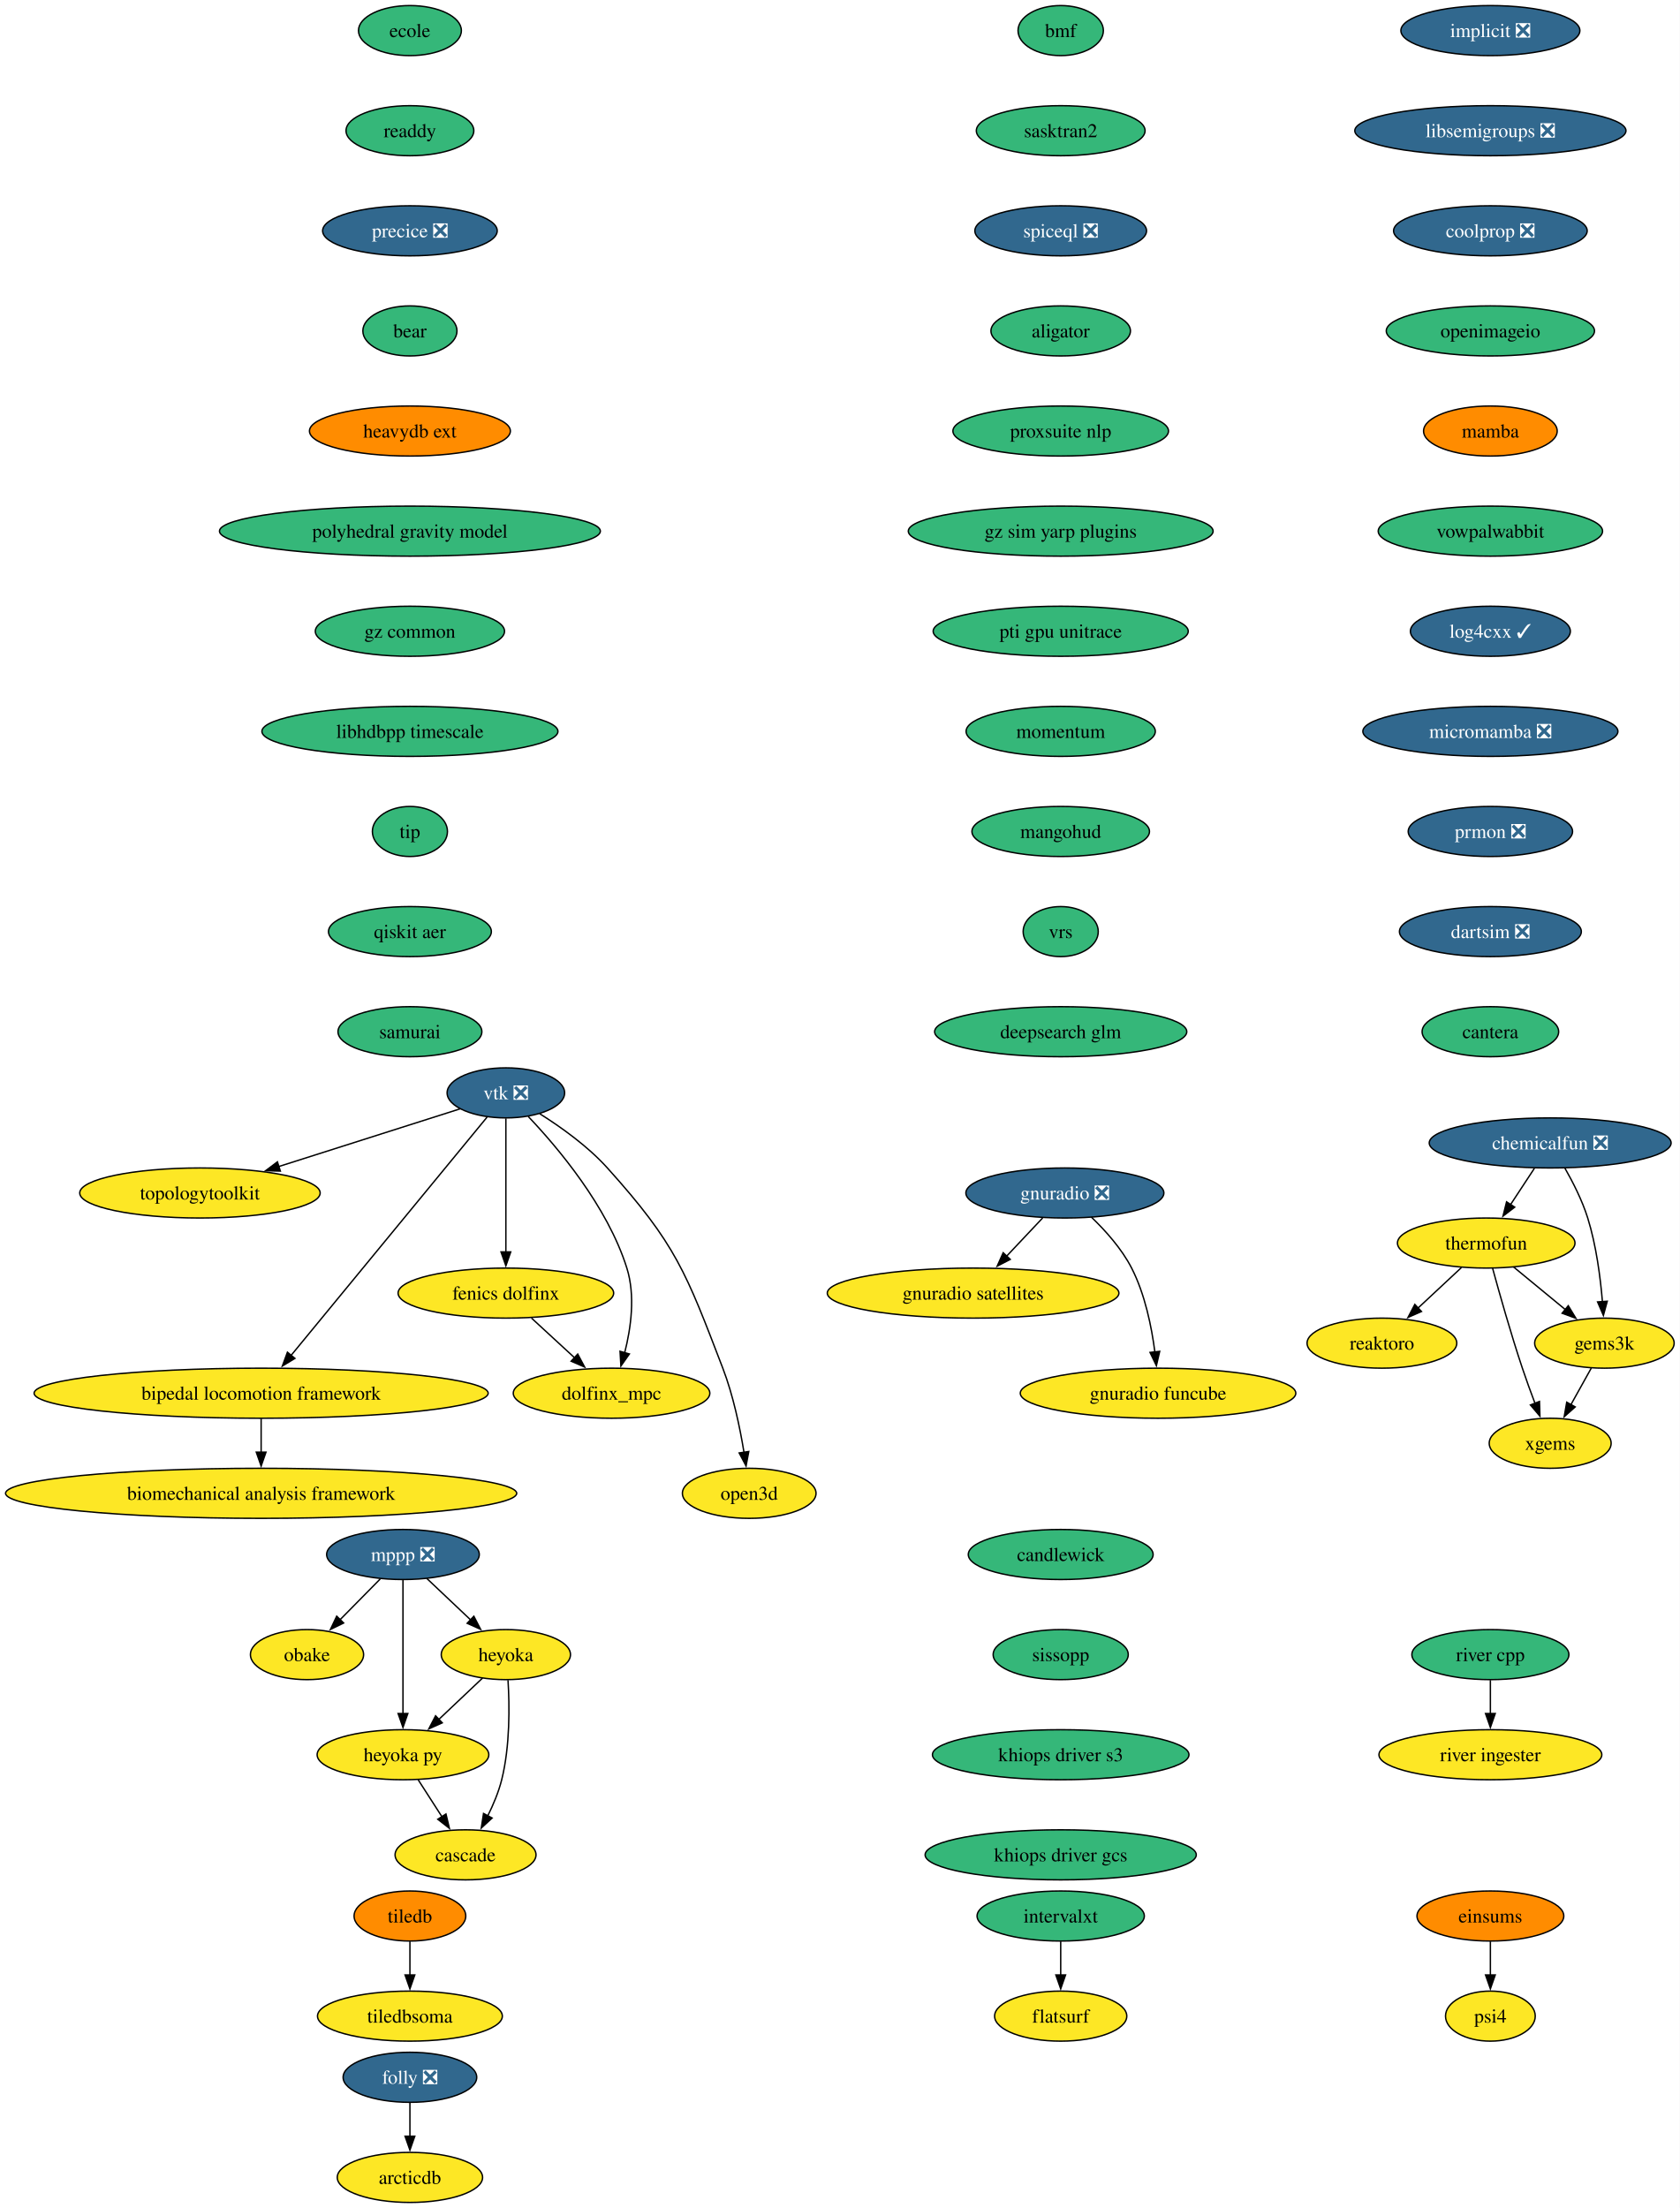
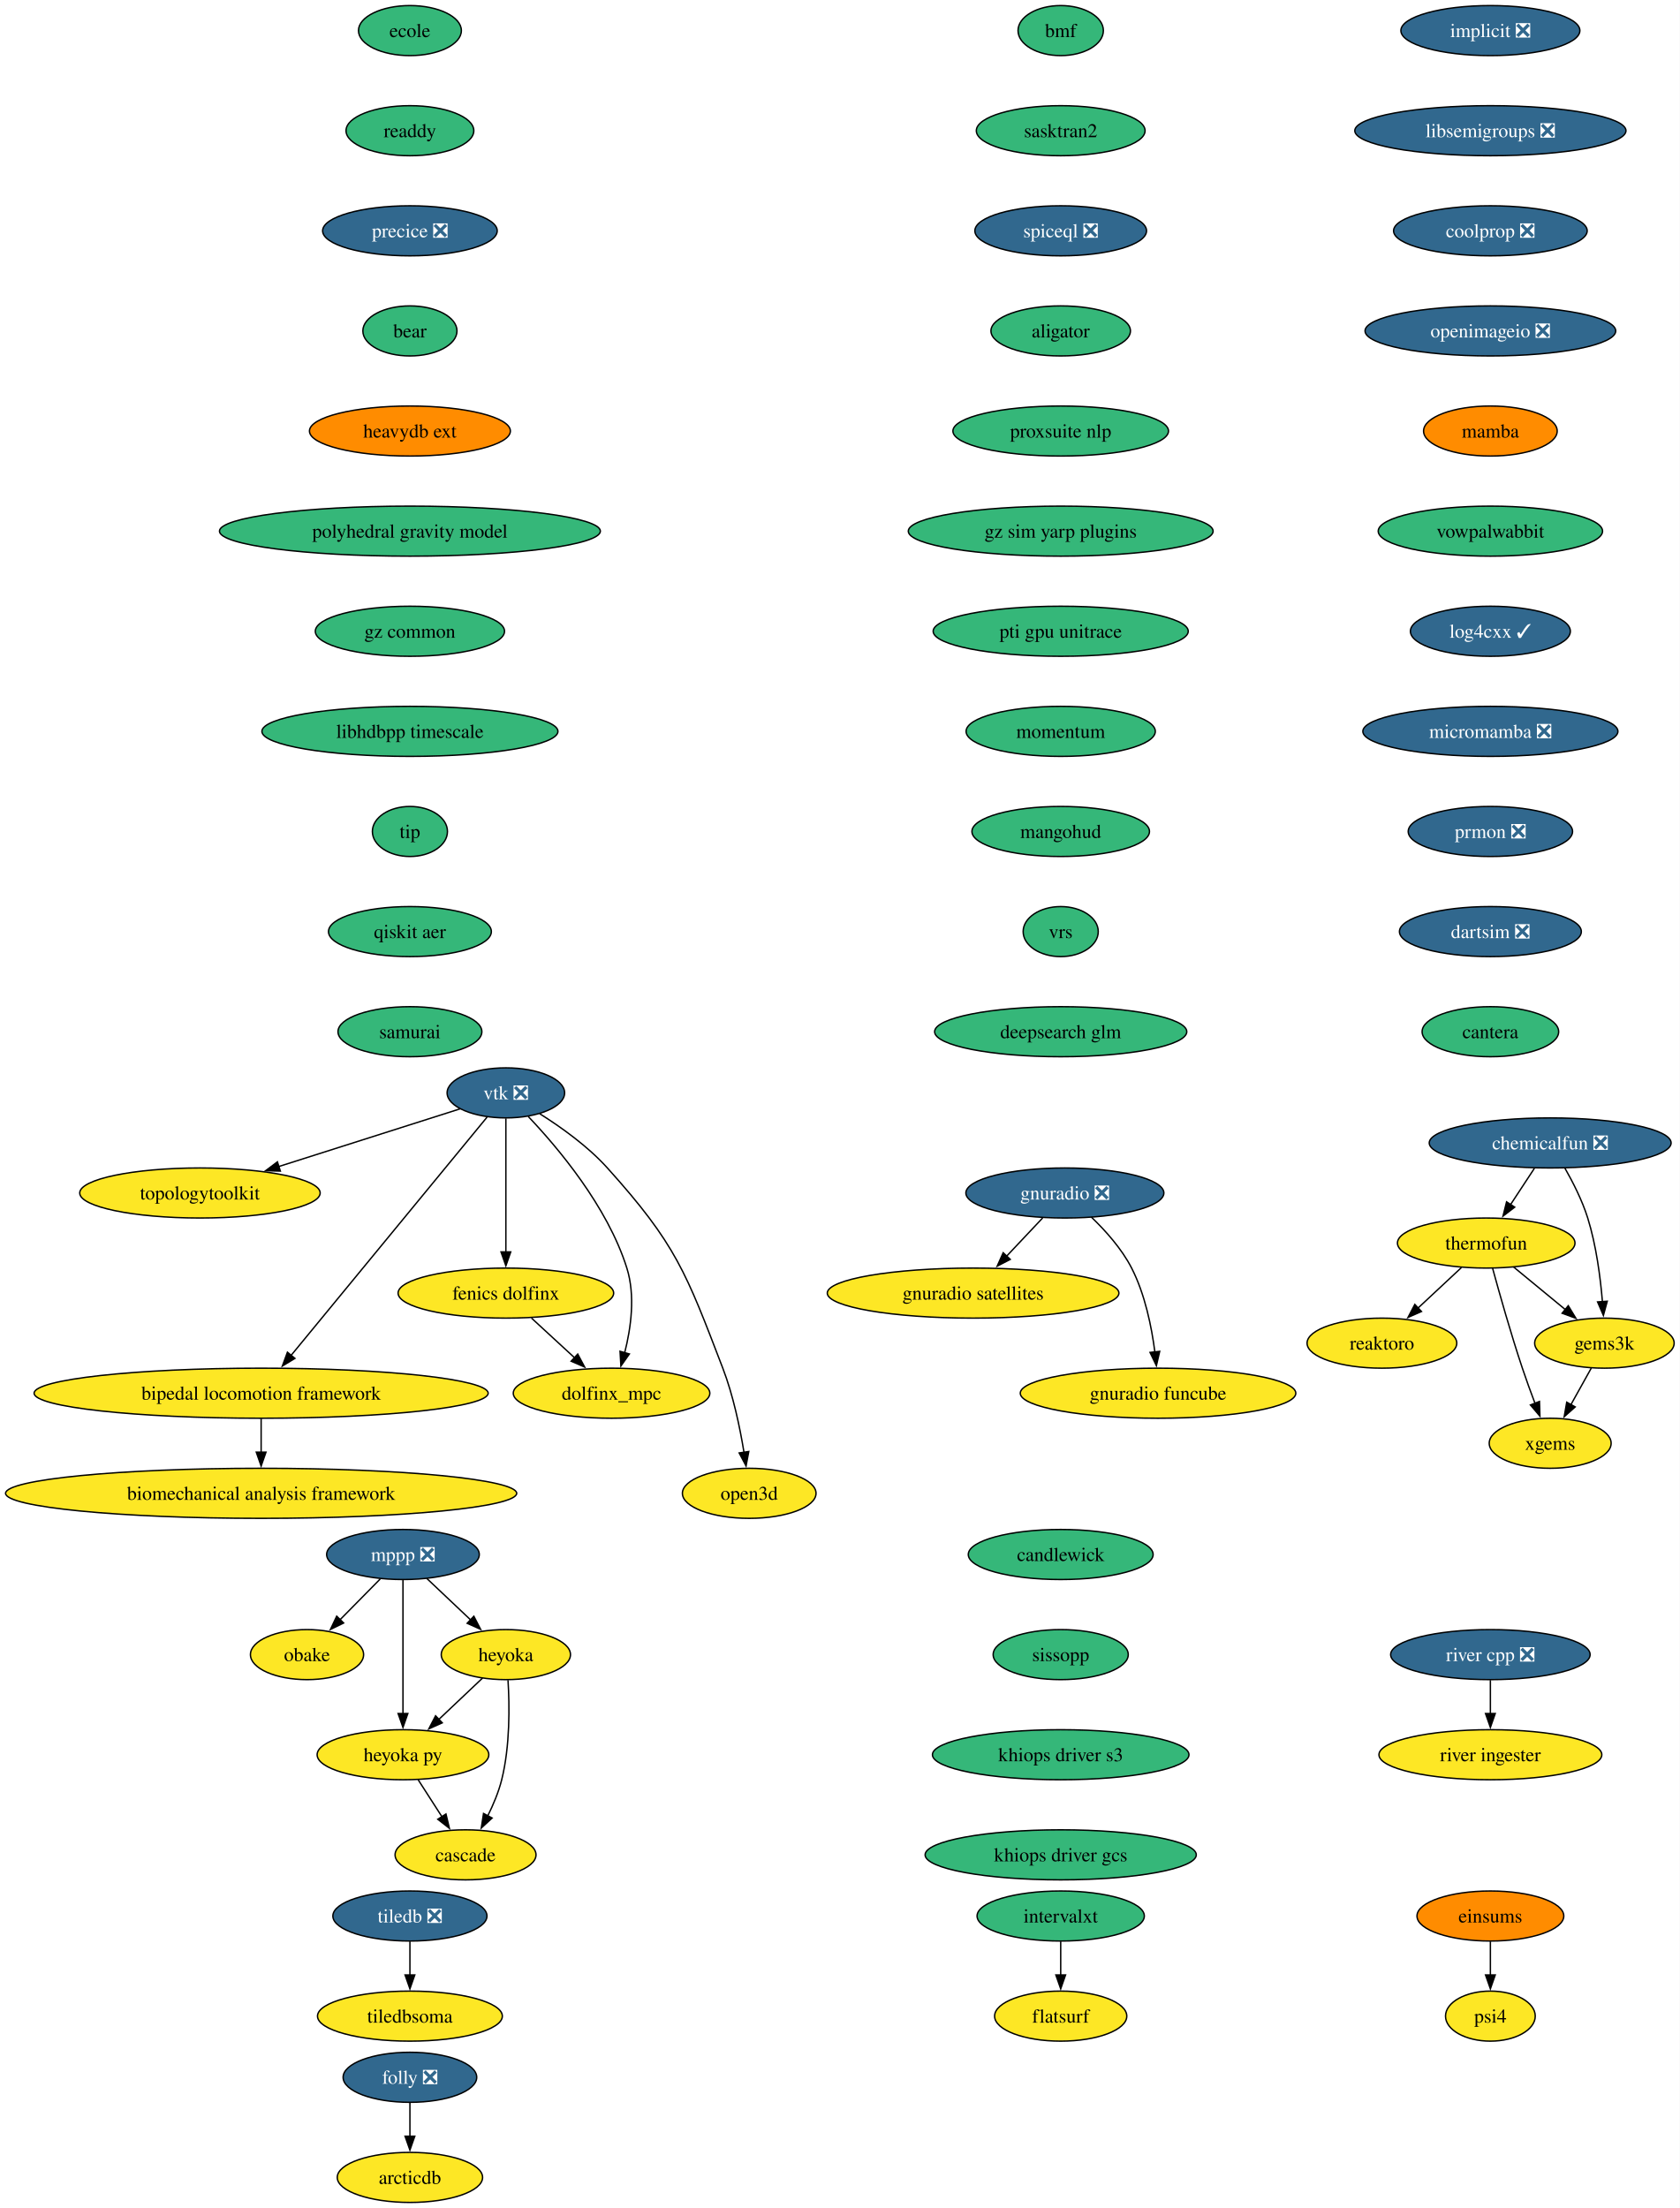
<svg xmlns="http://www.w3.org/2000/svg" xmlns:xlink="http://www.w3.org/1999/xlink" width="1208pt" height="1588pt" viewBox="0.00 0.00 1208.00 1588.00">
  <g id="graph0" class="graph" transform="scale(1 1) rotate(0) translate(4 1584)">
    <polygon fill="white" stroke="none" points="-4,4 -4,-1584 1203.94,-1584 1203.94,4 -4,4" />
    <g id="node1" class="node">
      <g id="a_node1">
        <a xlink:href="https://github.com/conda-forge/implicit-feedstock/pull/111" xlink:title="implicit ❎">
          <ellipse fill="#31688e" stroke="black" cx="1067.79" cy="-1562" rx="64.36" ry="18" />
          <text xml:space="preserve" text-anchor="middle" x="1067.79" y="-1557.33" font-family="Times,serif" font-size="14.00" fill="white">implicit ❎</text>
        </a>
      </g>
    </g>
    <g id="node2" class="node">
      <g id="a_node2">
        <a xlink:href="https://github.com/conda-forge/libsemigroups-feedstock/pull/97" xlink:title="libsemigroups ❎">
          <ellipse fill="#31688e" stroke="black" cx="1067.79" cy="-1490" rx="97.51" ry="18" />
          <text xml:space="preserve" text-anchor="middle" x="1067.79" y="-1485.33" font-family="Times,serif" font-size="14.00" fill="white">libsemigroups ❎</text>
        </a>
      </g>
    </g>
    <g id="node3" class="node">
      <g id="a_node3">
        <a xlink:href="https://github.com/conda-forge/coolprop-feedstock/pull/52" xlink:title="coolprop ❎">
          <ellipse fill="#31688e" stroke="black" cx="1067.79" cy="-1418" rx="69.62" ry="18" />
          <text xml:space="preserve" text-anchor="middle" x="1067.79" y="-1413.33" font-family="Times,serif" font-size="14.00" fill="white">coolprop ❎</text>
        </a>
      </g>
    </g>
    <g id="node18" class="node">
      <g id="a_node18">
-         <a xlink:href="https://github.com/conda-forge/openimageio-feedstock" xlink:title="openimageio">
-           <ellipse fill="#35b779" stroke="black" cx="1067.79" cy="-1346" rx="74.88" ry="18" />
-           <text xml:space="preserve" text-anchor="middle" x="1067.79" y="-1341.33" font-family="Times,serif" font-size="14.00">openimageio</text>
+         <a xlink:href="https://github.com/conda-forge/openimageio-feedstock/pull/124" xlink:title="openimageio ❎">
+           <ellipse fill="#31688e" stroke="black" cx="1067.79" cy="-1346" rx="90.14" ry="18" />
+           <text xml:space="preserve" text-anchor="middle" x="1067.79" y="-1341.33" font-family="Times,serif" font-size="14.00" fill="white">openimageio ❎</text>
        </a>
      </g>
    </g>
    <g id="node4" class="node">
      <g id="a_node4">
        <a xlink:href="https://github.com/conda-forge/mppp-feedstock/pull/72" xlink:title="mppp ❎">
          <ellipse fill="#31688e" stroke="black" cx="285.79" cy="-466" rx="54.89" ry="18" />
          <text xml:space="preserve" text-anchor="middle" x="285.79" y="-461.32" font-family="Times,serif" font-size="14.00" fill="white">mppp ❎</text>
        </a>
      </g>
    </g>
    <g id="node5" class="node">
      <g id="a_node5">
        <a xlink:href="https://github.com/conda-forge/obake-feedstock" xlink:title="obake">
          <ellipse fill="#fde725" stroke="black" cx="216.79" cy="-394" rx="40.69" ry="18" />
          <text xml:space="preserve" text-anchor="middle" x="216.79" y="-389.32" font-family="Times,serif" font-size="14.00">obake</text>
        </a>
      </g>
    </g>
    <g id="edge3" class="edge">
      <path fill="none" stroke="black" d="M269.44,-448.41C260.81,-439.66 250.06,-428.75 240.53,-419.08" />
      <polygon fill="black" stroke="black" points="243.12,-416.73 233.61,-412.07 238.14,-421.64 243.12,-416.73" />
    </g>
    <g id="node6" class="node">
      <g id="a_node6">
        <a xlink:href="https://github.com/conda-forge/heyoka-feedstock" xlink:title="heyoka">
          <ellipse fill="#fde725" stroke="black" cx="359.79" cy="-394" rx="46.47" ry="18" />
          <text xml:space="preserve" text-anchor="middle" x="359.79" y="-389.32" font-family="Times,serif" font-size="14.00">heyoka</text>
        </a>
      </g>
    </g>
    <g id="edge4" class="edge">
      <path fill="none" stroke="black" d="M302.95,-448.76C312.29,-439.93 324.02,-428.83 334.4,-419.01" />
      <polygon fill="black" stroke="black" points="336.76,-421.6 341.62,-412.19 331.95,-416.52 336.76,-421.6" />
    </g>
    <g id="node7" class="node">
      <g id="a_node7">
        <a xlink:href="https://github.com/conda-forge/heyoka.py-feedstock" xlink:title="heyoka py">
          <ellipse fill="#fde725" stroke="black" cx="285.79" cy="-322" rx="61.73" ry="18" />
          <text xml:space="preserve" text-anchor="middle" x="285.79" y="-317.32" font-family="Times,serif" font-size="14.00">heyoka py</text>
        </a>
      </g>
    </g>
    <g id="edge5" class="edge">
      <path fill="none" stroke="black" d="M285.79,-447.59C285.79,-423.61 285.79,-380.14 285.79,-351.42" />
      <polygon fill="black" stroke="black" points="289.29,-351.62 285.79,-341.62 282.29,-351.62 289.29,-351.62" />
    </g>
    <g id="edge6" class="edge">
      <path fill="none" stroke="black" d="M343,-377.12C333.73,-368.36 322.04,-357.29 311.64,-347.45" />
      <polygon fill="black" stroke="black" points="314.05,-344.92 304.38,-340.59 309.24,-350.01 314.05,-344.92" />
    </g>
    <g id="node8" class="node">
      <g id="a_node8">
        <a xlink:href="https://github.com/conda-forge/cascade-feedstock" xlink:title="cascade">
          <ellipse fill="#fde725" stroke="black" cx="330.79" cy="-250" rx="50.68" ry="18" />
          <text xml:space="preserve" text-anchor="middle" x="330.79" y="-245.32" font-family="Times,serif" font-size="14.00">cascade</text>
        </a>
      </g>
    </g>
    <g id="edge7" class="edge">
      <path fill="none" stroke="black" d="M361.33,-375.64C362.45,-357.48 362.86,-328.3 356.79,-304 354.58,-295.15 350.76,-286.05 346.72,-277.94" />
      <polygon fill="black" stroke="black" points="349.91,-276.47 342.11,-269.29 343.73,-279.76 349.91,-276.47" />
    </g>
    <g id="edge8" class="edge">
      <path fill="none" stroke="black" d="M296.68,-304.05C301.82,-296.06 308.08,-286.33 313.82,-277.4" />
      <polygon fill="black" stroke="black" points="316.71,-279.37 319.18,-269.06 310.82,-275.58 316.71,-279.37" />
    </g>
    <g id="node9" class="node">
      <g id="a_node9">
-         <a xlink:href="https://github.com/conda-forge/tiledb-feedstock" xlink:title="tiledb">
-           <ellipse fill="#ff8c00" stroke="black" cx="290.79" cy="-206" rx="40.16" ry="18" />
-           <text xml:space="preserve" text-anchor="middle" x="290.79" y="-201.33" font-family="Times,serif" font-size="14.00">tiledb</text>
+         <a xlink:href="https://github.com/conda-forge/tiledb-feedstock/pull/465" xlink:title="tiledb ❎">
+           <ellipse fill="#31688e" stroke="black" cx="290.79" cy="-206" rx="55.42" ry="18" />
+           <text xml:space="preserve" text-anchor="middle" x="290.79" y="-201.33" font-family="Times,serif" font-size="14.00" fill="white">tiledb ❎</text>
        </a>
      </g>
    </g>
    <g id="node10" class="node">
      <g id="a_node10">
        <a xlink:href="https://github.com/conda-forge/tiledbsoma-feedstock" xlink:title="tiledbsoma">
          <ellipse fill="#fde725" stroke="black" cx="290.79" cy="-134" rx="66.47" ry="18" />
          <text xml:space="preserve" text-anchor="middle" x="290.79" y="-129.32" font-family="Times,serif" font-size="14.00">tiledbsoma</text>
        </a>
      </g>
    </g>
    <g id="edge9" class="edge">
      <path fill="none" stroke="black" d="M290.79,-187.7C290.79,-180.41 290.79,-171.73 290.79,-163.54" />
      <polygon fill="black" stroke="black" points="294.29,-163.62 290.79,-153.62 287.29,-163.62 294.29,-163.62" />
    </g>
    <g id="node11" class="node">
      <g id="a_node11">
        <a xlink:href="https://github.com/conda-forge/vtk-feedstock/pull/411" xlink:title="vtk ❎">
          <ellipse fill="#31688e" stroke="black" cx="359.79" cy="-798" rx="42.26" ry="18" />
          <text xml:space="preserve" text-anchor="middle" x="359.79" y="-793.33" font-family="Times,serif" font-size="14.00" fill="white">vtk ❎</text>
        </a>
      </g>
    </g>
    <g id="node12" class="node">
      <g id="a_node12">
        <a xlink:href="https://github.com/conda-forge/topologytoolkit-feedstock" xlink:title="topologytoolkit">
          <ellipse fill="#fde725" stroke="black" cx="139.79" cy="-726" rx="86.46" ry="18" />
          <text xml:space="preserve" text-anchor="middle" x="139.79" y="-721.33" font-family="Times,serif" font-size="14.00">topologytoolkit</text>
        </a>
      </g>
    </g>
    <g id="edge10" class="edge">
      <path fill="none" stroke="black" d="M326.85,-786.52C292.41,-775.56 237.71,-758.16 196.34,-744.99" />
      <polygon fill="black" stroke="black" points="197.63,-741.73 187.04,-742.03 195.5,-748.4 197.63,-741.73" />
    </g>
    <g id="node13" class="node">
      <g id="a_node13">
        <a xlink:href="https://github.com/conda-forge/fenics-dolfinx-feedstock" xlink:title="fenics dolfinx">
          <ellipse fill="#fde725" stroke="black" cx="359.79" cy="-654" rx="77.52" ry="18" />
          <text xml:space="preserve" text-anchor="middle" x="359.79" y="-649.33" font-family="Times,serif" font-size="14.00">fenics dolfinx</text>
        </a>
      </g>
    </g>
    <g id="edge11" class="edge">
      <path fill="none" stroke="black" d="M359.79,-779.59C359.79,-755.61 359.79,-712.14 359.79,-683.42" />
      <polygon fill="black" stroke="black" points="363.29,-683.62 359.79,-673.62 356.29,-683.62 363.29,-683.62" />
    </g>
    <g id="node14" class="node">
      <g id="a_node14">
        <a xlink:href="https://github.com/conda-forge/bipedal-locomotion-framework-feedstock" xlink:title="bipedal locomotion framework">
          <ellipse fill="#fde725" stroke="black" cx="183.79" cy="-582" rx="163.27" ry="18" />
          <text xml:space="preserve" text-anchor="middle" x="183.79" y="-577.33" font-family="Times,serif" font-size="14.00">bipedal locomotion framework</text>
        </a>
      </g>
    </g>
    <g id="edge12" class="edge">
      <path fill="none" stroke="black" d="M346.27,-780.56C315.91,-743.65 242.11,-653.91 205.34,-609.21" />
      <polygon fill="black" stroke="black" points="208.1,-607.05 199.05,-601.55 202.7,-611.5 208.1,-607.05" />
    </g>
    <g id="node15" class="node">
      <g id="a_node15">
        <a xlink:href="https://github.com/conda-forge/dolfinx_mpc-feedstock" xlink:title="dolfinx_mpc">
          <ellipse fill="#fde725" stroke="black" cx="435.79" cy="-582" rx="70.68" ry="18" />
          <text xml:space="preserve" text-anchor="middle" x="435.79" y="-577.33" font-family="Times,serif" font-size="14.00">dolfinx_mpc</text>
        </a>
      </g>
    </g>
    <g id="edge13" class="edge">
      <path fill="none" stroke="black" d="M375.88,-781.02C396.96,-758.83 432.86,-716.4 446.79,-672 452.99,-652.23 449.77,-628.97 445.25,-611.18" />
      <polygon fill="black" stroke="black" points="448.62,-610.23 442.51,-601.57 441.89,-612.15 448.62,-610.23" />
    </g>
    <g id="node16" class="node">
      <g id="a_node16">
        <a xlink:href="https://github.com/conda-forge/open3d-feedstock" xlink:title="open3d">
          <ellipse fill="#fde725" stroke="black" cx="534.79" cy="-510" rx="48.05" ry="18" />
          <text xml:space="preserve" text-anchor="middle" x="534.79" y="-505.32" font-family="Times,serif" font-size="14.00">open3d</text>
        </a>
      </g>
    </g>
    <g id="edge14" class="edge">
      <path fill="none" stroke="black" d="M384.16,-782.99C399.41,-773.39 418.75,-759.6 432.79,-744 482.21,-689.09 489.31,-668.96 515.79,-600 523.29,-580.47 528.11,-557.32 531.02,-539.53" />
      <polygon fill="black" stroke="black" points="534.48,-540.09 532.52,-529.68 527.56,-539.04 534.48,-540.09" />
    </g>
    <g id="edge15" class="edge">
      <path fill="none" stroke="black" d="M378.19,-636.05C387.52,-627.46 399.03,-616.86 409.3,-607.4" />
      <polygon fill="black" stroke="black" points="411.46,-610.16 416.45,-600.81 406.72,-605.01 411.46,-610.16" />
    </g>
    <g id="node17" class="node">
      <g id="a_node17">
        <a xlink:href="https://github.com/conda-forge/biomechanical-analysis-framework-feedstock" xlink:title="biomechanical analysis framework">
          <ellipse fill="#fde725" stroke="black" cx="183.79" cy="-510" rx="183.79" ry="18" />
          <text xml:space="preserve" text-anchor="middle" x="183.79" y="-505.32" font-family="Times,serif" font-size="14.00">biomechanical analysis framework</text>
        </a>
      </g>
    </g>
    <g id="edge16" class="edge">
      <path fill="none" stroke="black" d="M183.79,-563.7C183.79,-556.41 183.79,-547.73 183.79,-539.54" />
      <polygon fill="black" stroke="black" points="187.29,-539.62 183.79,-529.62 180.29,-539.62 187.29,-539.62" />
    </g>
    <g id="node20" class="node">
      <g id="a_node20">
        <a xlink:href="https://github.com/conda-forge/mamba-feedstock" xlink:title="mamba">
          <ellipse fill="#ff8c00" stroke="black" cx="1067.79" cy="-1274" rx="48.05" ry="18" />
          <text xml:space="preserve" text-anchor="middle" x="1067.79" y="-1269.33" font-family="Times,serif" font-size="14.00">mamba</text>
        </a>
      </g>
    </g>
    <g id="node19" class="node">
      <g id="a_node19">
        <a xlink:href="https://github.com/conda-forge/reaktoro-feedstock" xlink:title="reaktoro">
          <ellipse fill="#fde725" stroke="black" cx="989.79" cy="-618" rx="53.84" ry="18" />
          <text xml:space="preserve" text-anchor="middle" x="989.79" y="-613.33" font-family="Times,serif" font-size="14.00">reaktoro</text>
        </a>
      </g>
    </g>
    <g id="node21" class="node">
      <g id="a_node21">
        <a xlink:href="https://github.com/conda-forge/vowpalwabbit-feedstock" xlink:title="vowpalwabbit">
          <ellipse fill="#35b779" stroke="black" cx="1067.79" cy="-1202" rx="80.67" ry="18" />
          <text xml:space="preserve" text-anchor="middle" x="1067.79" y="-1197.33" font-family="Times,serif" font-size="14.00">vowpalwabbit</text>
        </a>
      </g>
    </g>
    <g id="node25" class="node">
      <g id="a_node25">
        <a xlink:href="https://github.com/conda-forge/log4cxx-feedstock/pull/33" xlink:title="log4cxx ✓">
          <ellipse fill="#31688e" stroke="black" cx="1067.79" cy="-1130" rx="57.52" ry="18" />
          <text xml:space="preserve" text-anchor="middle" x="1067.79" y="-1125.33" font-family="Times,serif" font-size="14.00" fill="white">log4cxx ✓</text>
        </a>
      </g>
    </g>
    <g id="node22" class="node">
      <g id="a_node22">
        <a xlink:href="https://github.com/conda-forge/thermofun-feedstock" xlink:title="thermofun">
          <ellipse fill="#fde725" stroke="black" cx="1064.79" cy="-690" rx="63.84" ry="18" />
          <text xml:space="preserve" text-anchor="middle" x="1064.79" y="-685.33" font-family="Times,serif" font-size="14.00">thermofun</text>
        </a>
      </g>
    </g>
    <g id="edge20" class="edge">
      <path fill="none" stroke="black" d="M1047.01,-672.41C1037.67,-663.69 1026.05,-652.85 1015.72,-643.21" />
      <polygon fill="black" stroke="black" points="1018.24,-640.77 1008.54,-636.5 1013.46,-645.88 1018.24,-640.77" />
    </g>
    <g id="node23" class="node">
      <g id="a_node23">
        <a xlink:href="https://github.com/conda-forge/gems3k-feedstock" xlink:title="gems3k">
          <ellipse fill="#fde725" stroke="black" cx="1149.79" cy="-618" rx="50.16" ry="18" />
          <text xml:space="preserve" text-anchor="middle" x="1149.79" y="-613.33" font-family="Times,serif" font-size="14.00">gems3k</text>
        </a>
      </g>
    </g>
    <g id="edge21" class="edge">
      <path fill="none" stroke="black" d="M1084.5,-672.76C1095.52,-663.69 1109.45,-652.22 1121.6,-642.21" />
      <polygon fill="black" stroke="black" points="1123.81,-644.93 1129.3,-635.87 1119.36,-639.52 1123.81,-644.93" />
    </g>
    <g id="node24" class="node">
      <g id="a_node24">
        <a xlink:href="https://github.com/conda-forge/xgems-feedstock" xlink:title="xgems">
          <ellipse fill="#fde725" stroke="black" cx="1110.79" cy="-546" rx="43.84" ry="18" />
          <text xml:space="preserve" text-anchor="middle" x="1110.79" y="-541.33" font-family="Times,serif" font-size="14.00">xgems</text>
        </a>
      </g>
    </g>
    <g id="edge22" class="edge">
      <path fill="none" stroke="black" d="M1069.39,-671.82C1074.31,-653.8 1082.52,-624.73 1090.79,-600 1093.57,-591.66 1096.85,-582.69 1099.94,-574.54" />
      <polygon fill="black" stroke="black" points="1103.1,-576.07 1103.42,-565.48 1096.57,-573.56 1103.1,-576.07" />
    </g>
    <g id="edge23" class="edge">
      <path fill="none" stroke="black" d="M1140.35,-600.05C1135.94,-592.14 1130.59,-582.54 1125.66,-573.69" />
      <polygon fill="black" stroke="black" points="1128.8,-572.14 1120.88,-565.11 1122.69,-575.55 1128.8,-572.14" />
    </g>
    <g id="node26" class="node">
      <g id="a_node26">
        <a xlink:href="https://github.com/conda-forge/micromamba-feedstock/pull/268" xlink:title="micromamba ❎">
          <ellipse fill="#31688e" stroke="black" cx="1067.79" cy="-1058" rx="91.72" ry="18" />
          <text xml:space="preserve" text-anchor="middle" x="1067.79" y="-1053.33" font-family="Times,serif" font-size="14.00" fill="white">micromamba ❎</text>
        </a>
      </g>
    </g>
    <g id="node30" class="node">
      <g id="a_node30">
        <a xlink:href="https://github.com/conda-forge/prmon-feedstock/pull/32" xlink:title="prmon ❎">
          <ellipse fill="#31688e" stroke="black" cx="1067.79" cy="-986" rx="59.1" ry="18" />
          <text xml:space="preserve" text-anchor="middle" x="1067.79" y="-981.33" font-family="Times,serif" font-size="14.00" fill="white">prmon ❎</text>
        </a>
      </g>
    </g>
    <g id="node27" class="node">
      <g id="a_node27">
        <a xlink:href="https://github.com/conda-forge/gnuradio-feedstock/pull/304" xlink:title="gnuradio ❎">
          <ellipse fill="#31688e" stroke="black" cx="761.79" cy="-726" rx="71.2" ry="18" />
          <text xml:space="preserve" text-anchor="middle" x="761.79" y="-721.33" font-family="Times,serif" font-size="14.00" fill="white">gnuradio ❎</text>
        </a>
      </g>
    </g>
    <g id="node28" class="node">
      <g id="a_node28">
        <a xlink:href="https://github.com/conda-forge/gnuradio-satellites-feedstock" xlink:title="gnuradio satellites">
          <ellipse fill="#fde725" stroke="black" cx="695.79" cy="-654" rx="104.87" ry="18" />
          <text xml:space="preserve" text-anchor="middle" x="695.79" y="-649.33" font-family="Times,serif" font-size="14.00">gnuradio satellites</text>
        </a>
      </g>
    </g>
    <g id="edge26" class="edge">
      <path fill="none" stroke="black" d="M745.81,-708.05C737.98,-699.75 728.4,-689.58 719.72,-680.38" />
      <polygon fill="black" stroke="black" points="722.52,-678.25 713.11,-673.38 717.43,-683.05 722.52,-678.25" />
    </g>
    <g id="node29" class="node">
      <g id="a_node29">
        <a xlink:href="https://github.com/conda-forge/gnuradio-funcube-feedstock" xlink:title="gnuradio funcube">
          <ellipse fill="#fde725" stroke="black" cx="828.79" cy="-582" rx="99.08" ry="18" />
          <text xml:space="preserve" text-anchor="middle" x="828.79" y="-577.33" font-family="Times,serif" font-size="14.00">gnuradio funcube</text>
        </a>
      </g>
    </g>
    <g id="edge27" class="edge">
      <path fill="none" stroke="black" d="M780.84,-708.65C790.92,-698.98 802.66,-685.92 809.79,-672 819.43,-653.17 824.18,-629.69 826.52,-611.58" />
      <polygon fill="black" stroke="black" points="829.98,-612.11 827.6,-601.79 823.03,-611.35 829.98,-612.11" />
    </g>
    <g id="node31" class="node">
      <g id="a_node31">
        <a xlink:href="https://github.com/conda-forge/dartsim-feedstock/pull/137" xlink:title="dartsim ❎">
          <ellipse fill="#31688e" stroke="black" cx="1067.79" cy="-914" rx="65.41" ry="18" />
          <text xml:space="preserve" text-anchor="middle" x="1067.79" y="-909.33" font-family="Times,serif" font-size="14.00" fill="white">dartsim ❎</text>
        </a>
      </g>
    </g>
    <g id="node32" class="node">
      <g id="a_node32">
        <a xlink:href="https://github.com/conda-forge/cantera-feedstock" xlink:title="cantera">
          <ellipse fill="#35b779" stroke="black" cx="1067.79" cy="-842" rx="49.1" ry="18" />
          <text xml:space="preserve" text-anchor="middle" x="1067.79" y="-837.33" font-family="Times,serif" font-size="14.00">cantera</text>
        </a>
      </g>
    </g>
    <g id="node33" class="node">
      <g id="a_node33">
        <a xlink:href="https://github.com/conda-forge/ecole-feedstock" xlink:title="ecole">
          <ellipse fill="#35b779" stroke="black" cx="290.79" cy="-1562" rx="37" ry="18" />
          <text xml:space="preserve" text-anchor="middle" x="290.79" y="-1557.33" font-family="Times,serif" font-size="14.00">ecole</text>
        </a>
      </g>
    </g>
    <g id="node34" class="node">
      <g id="a_node34">
        <a xlink:href="https://github.com/conda-forge/readdy-feedstock" xlink:title="readdy">
          <ellipse fill="#35b779" stroke="black" cx="290.79" cy="-1490" rx="45.95" ry="18" />
          <text xml:space="preserve" text-anchor="middle" x="290.79" y="-1485.33" font-family="Times,serif" font-size="14.00">readdy</text>
        </a>
      </g>
    </g>
    <g id="node39" class="node">
      <g id="a_node39">
        <a xlink:href="https://github.com/conda-forge/precice-feedstock/pull/50" xlink:title="precice ❎">
          <ellipse fill="#31688e" stroke="black" cx="290.79" cy="-1418" rx="62.78" ry="18" />
          <text xml:space="preserve" text-anchor="middle" x="290.79" y="-1413.33" font-family="Times,serif" font-size="14.00" fill="white">precice ❎</text>
        </a>
      </g>
    </g>
    <g id="node35" class="node">
      <g id="a_node35">
        <a xlink:href="https://github.com/conda-forge/folly-feedstock/pull/306" xlink:title="folly ❎">
          <ellipse fill="#31688e" stroke="black" cx="290.79" cy="-90" rx="48.05" ry="18" />
          <text xml:space="preserve" text-anchor="middle" x="290.79" y="-85.33" font-family="Times,serif" font-size="14.00" fill="white">folly ❎</text>
        </a>
      </g>
    </g>
    <g id="node36" class="node">
      <g id="a_node36">
        <a xlink:href="https://github.com/conda-forge/arcticdb-feedstock" xlink:title="arcticdb">
          <ellipse fill="#fde725" stroke="black" cx="290.79" cy="-18" rx="52.26" ry="18" />
          <text xml:space="preserve" text-anchor="middle" x="290.79" y="-13.32" font-family="Times,serif" font-size="14.00">arcticdb</text>
        </a>
      </g>
    </g>
    <g id="edge32" class="edge">
      <path fill="none" stroke="black" d="M290.79,-71.7C290.79,-64.41 290.79,-55.73 290.79,-47.54" />
      <polygon fill="black" stroke="black" points="294.29,-47.62 290.79,-37.62 287.29,-47.62 294.29,-47.62" />
    </g>
    <g id="node37" class="node">
      <g id="a_node37">
        <a xlink:href="https://github.com/conda-forge/intervalxt-feedstock" xlink:title="intervalxt">
          <ellipse fill="#35b779" stroke="black" cx="758.79" cy="-206" rx="60.15" ry="18" />
          <text xml:space="preserve" text-anchor="middle" x="758.79" y="-201.33" font-family="Times,serif" font-size="14.00">intervalxt</text>
        </a>
      </g>
    </g>
    <g id="node38" class="node">
      <g id="a_node38">
        <a xlink:href="https://github.com/conda-forge/flatsurf-feedstock" xlink:title="flatsurf">
          <ellipse fill="#fde725" stroke="black" cx="758.79" cy="-134" rx="47.53" ry="18" />
          <text xml:space="preserve" text-anchor="middle" x="758.79" y="-129.32" font-family="Times,serif" font-size="14.00">flatsurf</text>
        </a>
      </g>
    </g>
    <g id="edge33" class="edge">
      <path fill="none" stroke="black" d="M758.79,-187.7C758.79,-180.41 758.79,-171.73 758.79,-163.54" />
      <polygon fill="black" stroke="black" points="762.29,-163.62 758.79,-153.62 755.29,-163.62 762.29,-163.62" />
    </g>
    <g id="node40" class="node">
      <g id="a_node40">
        <a xlink:href="https://github.com/conda-forge/bear-feedstock" xlink:title="bear">
          <ellipse fill="#35b779" stroke="black" cx="290.79" cy="-1346" rx="33.85" ry="18" />
          <text xml:space="preserve" text-anchor="middle" x="290.79" y="-1341.33" font-family="Times,serif" font-size="14.00">bear</text>
        </a>
      </g>
    </g>
    <g id="node41" class="node">
      <g id="a_node41">
        <a xlink:href="https://github.com/conda-forge/heavydb-ext-feedstock" xlink:title="heavydb ext">
          <ellipse fill="#ff8c00" stroke="black" cx="290.79" cy="-1274" rx="72.25" ry="18" />
          <text xml:space="preserve" text-anchor="middle" x="290.79" y="-1269.33" font-family="Times,serif" font-size="14.00">heavydb ext</text>
        </a>
      </g>
    </g>
    <g id="node45" class="node">
      <g id="a_node45">
        <a xlink:href="https://github.com/conda-forge/polyhedral-gravity-model-feedstock" xlink:title="polyhedral gravity model">
          <ellipse fill="#35b779" stroke="black" cx="290.79" cy="-1202" rx="136.97" ry="18" />
          <text xml:space="preserve" text-anchor="middle" x="290.79" y="-1197.33" font-family="Times,serif" font-size="14.00">polyhedral gravity model</text>
        </a>
      </g>
    </g>
    <g id="node42" class="node">
      <g id="a_node42">
        <a xlink:href="https://github.com/conda-forge/chemicalfun-feedstock/pull/24" xlink:title="chemicalfun ❎">
          <ellipse fill="#31688e" stroke="black" cx="1110.79" cy="-762" rx="86.98" ry="18" />
          <text xml:space="preserve" text-anchor="middle" x="1110.79" y="-757.33" font-family="Times,serif" font-size="14.00" fill="white">chemicalfun ❎</text>
        </a>
      </g>
    </g>
    <g id="edge37" class="edge">
      <path fill="none" stroke="black" d="M1099.42,-743.7C1094.24,-735.81 1087.99,-726.3 1082.23,-717.55" />
      <polygon fill="black" stroke="black" points="1085.28,-715.8 1076.86,-709.37 1079.43,-719.65 1085.28,-715.8" />
    </g>
    <g id="edge38" class="edge">
      <path fill="none" stroke="black" d="M1121.33,-743.96C1127.1,-733.87 1133.85,-720.62 1137.79,-708 1143.9,-688.41 1146.9,-665.44 1148.37,-647.74" />
      <polygon fill="black" stroke="black" points="1151.85,-648.16 1149.06,-637.94 1144.87,-647.67 1151.85,-648.16" />
    </g>
    <g id="node43" class="node">
      <g id="a_node43">
-         <a xlink:href="https://github.com/conda-forge/river-cpp-feedstock" xlink:title="river cpp">
-           <ellipse fill="#35b779" stroke="black" cx="1067.79" cy="-394" rx="56.47" ry="18" />
-           <text xml:space="preserve" text-anchor="middle" x="1067.79" y="-389.32" font-family="Times,serif" font-size="14.00">river cpp</text>
+         <a xlink:href="https://github.com/conda-forge/river-cpp-feedstock/pull/28" xlink:title="river cpp ❎">
+           <ellipse fill="#31688e" stroke="black" cx="1067.79" cy="-394" rx="71.73" ry="18" />
+           <text xml:space="preserve" text-anchor="middle" x="1067.79" y="-389.32" font-family="Times,serif" font-size="14.00" fill="white">river cpp ❎</text>
        </a>
      </g>
    </g>
    <g id="node44" class="node">
      <g id="a_node44">
        <a xlink:href="https://github.com/conda-forge/river-ingester-feedstock" xlink:title="river ingester">
          <ellipse fill="#fde725" stroke="black" cx="1067.79" cy="-322" rx="80.14" ry="18" />
          <text xml:space="preserve" text-anchor="middle" x="1067.79" y="-317.32" font-family="Times,serif" font-size="14.00">river ingester</text>
        </a>
      </g>
    </g>
    <g id="edge39" class="edge">
      <path fill="none" stroke="black" d="M1067.79,-375.7C1067.79,-368.41 1067.79,-359.73 1067.79,-351.54" />
      <polygon fill="black" stroke="black" points="1071.29,-351.62 1067.79,-341.62 1064.29,-351.62 1071.29,-351.62" />
    </g>
    <g id="node46" class="node">
      <g id="a_node46">
        <a xlink:href="https://github.com/conda-forge/gz-common-feedstock" xlink:title="gz common">
          <ellipse fill="#35b779" stroke="black" cx="290.79" cy="-1130" rx="68.04" ry="18" />
          <text xml:space="preserve" text-anchor="middle" x="290.79" y="-1125.33" font-family="Times,serif" font-size="14.00">gz common</text>
        </a>
      </g>
    </g>
    <g id="node47" class="node">
      <g id="a_node47">
        <a xlink:href="https://github.com/conda-forge/libhdbpp-timescale-feedstock" xlink:title="libhdbpp timescale">
          <ellipse fill="#35b779" stroke="black" cx="290.79" cy="-1058" rx="106.45" ry="18" />
          <text xml:space="preserve" text-anchor="middle" x="290.79" y="-1053.33" font-family="Times,serif" font-size="14.00">libhdbpp timescale</text>
        </a>
      </g>
    </g>
    <g id="node48" class="node">
      <g id="a_node48">
        <a xlink:href="https://github.com/conda-forge/tip-feedstock" xlink:title="tip">
          <ellipse fill="#35b779" stroke="black" cx="290.79" cy="-986" rx="27" ry="18" />
          <text xml:space="preserve" text-anchor="middle" x="290.79" y="-981.33" font-family="Times,serif" font-size="14.00">tip</text>
        </a>
      </g>
    </g>
    <g id="node49" class="node">
      <g id="a_node49">
        <a xlink:href="https://github.com/conda-forge/qiskit-aer-feedstock" xlink:title="qiskit aer">
          <ellipse fill="#35b779" stroke="black" cx="290.79" cy="-914" rx="58.57" ry="18" />
          <text xml:space="preserve" text-anchor="middle" x="290.79" y="-909.33" font-family="Times,serif" font-size="14.00">qiskit aer</text>
        </a>
      </g>
    </g>
    <g id="node50" class="node">
      <g id="a_node50">
        <a xlink:href="https://github.com/conda-forge/samurai-feedstock" xlink:title="samurai">
          <ellipse fill="#35b779" stroke="black" cx="290.79" cy="-842" rx="51.74" ry="18" />
          <text xml:space="preserve" text-anchor="middle" x="290.79" y="-837.33" font-family="Times,serif" font-size="14.00">samurai</text>
        </a>
      </g>
    </g>
    <g id="node51" class="node">
      <g id="a_node51">
        <a xlink:href="https://github.com/conda-forge/psi4-feedstock" xlink:title="psi4">
          <ellipse fill="#fde725" stroke="black" cx="1067.79" cy="-134" rx="32.27" ry="18" />
          <text xml:space="preserve" text-anchor="middle" x="1067.79" y="-129.32" font-family="Times,serif" font-size="14.00">psi4</text>
        </a>
      </g>
    </g>
    <g id="node52" class="node">
      <g id="a_node52">
        <a xlink:href="https://github.com/conda-forge/einsums-feedstock" xlink:title="einsums">
          <ellipse fill="#ff8c00" stroke="black" cx="1067.79" cy="-206" rx="52.79" ry="18" />
          <text xml:space="preserve" text-anchor="middle" x="1067.79" y="-201.33" font-family="Times,serif" font-size="14.00">einsums</text>
        </a>
      </g>
    </g>
    <g id="edge46" class="edge">
      <path fill="none" stroke="black" d="M1067.79,-187.7C1067.79,-180.41 1067.79,-171.73 1067.79,-163.54" />
      <polygon fill="black" stroke="black" points="1071.29,-163.62 1067.79,-153.62 1064.29,-163.62 1071.29,-163.62" />
    </g>
    <g id="node53" class="node">
      <g id="a_node53">
        <a xlink:href="https://github.com/conda-forge/bmf-feedstock" xlink:title="bmf">
          <ellipse fill="#35b779" stroke="black" cx="758.79" cy="-1562" rx="30.69" ry="18" />
          <text xml:space="preserve" text-anchor="middle" x="758.79" y="-1557.33" font-family="Times,serif" font-size="14.00">bmf</text>
        </a>
      </g>
    </g>
    <g id="node54" class="node">
      <g id="a_node54">
        <a xlink:href="https://github.com/conda-forge/sasktran2-feedstock" xlink:title="sasktran2">
          <ellipse fill="#35b779" stroke="black" cx="758.79" cy="-1490" rx="60.68" ry="18" />
          <text xml:space="preserve" text-anchor="middle" x="758.79" y="-1485.33" font-family="Times,serif" font-size="14.00">sasktran2</text>
        </a>
      </g>
    </g>
    <g id="node55" class="node">
      <g id="a_node55">
        <a xlink:href="https://github.com/conda-forge/spiceql-feedstock/pull/44" xlink:title="spiceql ❎">
          <ellipse fill="#31688e" stroke="black" cx="758.79" cy="-1418" rx="61.73" ry="18" />
          <text xml:space="preserve" text-anchor="middle" x="758.79" y="-1413.33" font-family="Times,serif" font-size="14.00" fill="white">spiceql ❎</text>
        </a>
      </g>
    </g>
    <g id="node56" class="node">
      <g id="a_node56">
        <a xlink:href="https://github.com/conda-forge/aligator-feedstock" xlink:title="aligator">
          <ellipse fill="#35b779" stroke="black" cx="758.79" cy="-1346" rx="50.16" ry="18" />
          <text xml:space="preserve" text-anchor="middle" x="758.79" y="-1341.33" font-family="Times,serif" font-size="14.00">aligator</text>
        </a>
      </g>
    </g>
    <g id="node57" class="node">
      <g id="a_node57">
        <a xlink:href="https://github.com/conda-forge/proxsuite-nlp-feedstock" xlink:title="proxsuite nlp">
          <ellipse fill="#35b779" stroke="black" cx="758.79" cy="-1274" rx="77.52" ry="18" />
          <text xml:space="preserve" text-anchor="middle" x="758.79" y="-1269.33" font-family="Times,serif" font-size="14.00">proxsuite nlp</text>
        </a>
      </g>
    </g>
    <g id="node58" class="node">
      <g id="a_node58">
        <a xlink:href="https://github.com/conda-forge/gz-sim-yarp-plugins-feedstock" xlink:title="gz sim yarp plugins">
          <ellipse fill="#35b779" stroke="black" cx="758.79" cy="-1202" rx="109.61" ry="18" />
          <text xml:space="preserve" text-anchor="middle" x="758.79" y="-1197.33" font-family="Times,serif" font-size="14.00">gz sim yarp plugins</text>
        </a>
      </g>
    </g>
    <g id="node59" class="node">
      <g id="a_node59">
        <a xlink:href="https://github.com/conda-forge/pti-gpu-unitrace-feedstock" xlink:title="pti gpu unitrace">
          <ellipse fill="#35b779" stroke="black" cx="758.79" cy="-1130" rx="91.72" ry="18" />
          <text xml:space="preserve" text-anchor="middle" x="758.79" y="-1125.33" font-family="Times,serif" font-size="14.00">pti gpu unitrace</text>
        </a>
      </g>
    </g>
    <g id="node60" class="node">
      <g id="a_node60">
        <a xlink:href="https://github.com/conda-forge/momentum-feedstock" xlink:title="momentum">
          <ellipse fill="#35b779" stroke="black" cx="758.79" cy="-1058" rx="68.04" ry="18" />
          <text xml:space="preserve" text-anchor="middle" x="758.79" y="-1053.33" font-family="Times,serif" font-size="14.00">momentum</text>
        </a>
      </g>
    </g>
    <g id="node61" class="node">
      <g id="a_node61">
        <a xlink:href="https://github.com/conda-forge/mangohud-feedstock" xlink:title="mangohud">
          <ellipse fill="#35b779" stroke="black" cx="758.79" cy="-986" rx="63.84" ry="18" />
          <text xml:space="preserve" text-anchor="middle" x="758.79" y="-981.33" font-family="Times,serif" font-size="14.00">mangohud</text>
        </a>
      </g>
    </g>
    <g id="node62" class="node">
      <g id="a_node62">
        <a xlink:href="https://github.com/conda-forge/vrs-feedstock" xlink:title="vrs">
          <ellipse fill="#35b779" stroke="black" cx="758.79" cy="-914" rx="27.01" ry="18" />
          <text xml:space="preserve" text-anchor="middle" x="758.79" y="-909.33" font-family="Times,serif" font-size="14.00">vrs</text>
        </a>
      </g>
    </g>
    <g id="node63" class="node">
      <g id="a_node63">
        <a xlink:href="https://github.com/conda-forge/deepsearch-glm-feedstock" xlink:title="deepsearch glm">
          <ellipse fill="#35b779" stroke="black" cx="758.79" cy="-842" rx="90.67" ry="18" />
          <text xml:space="preserve" text-anchor="middle" x="758.79" y="-837.33" font-family="Times,serif" font-size="14.00">deepsearch glm</text>
        </a>
      </g>
    </g>
    <g id="node64" class="node">
      <g id="a_node64">
        <a xlink:href="https://github.com/conda-forge/candlewick-feedstock" xlink:title="candlewick">
          <ellipse fill="#35b779" stroke="black" cx="758.79" cy="-466" rx="66.47" ry="18" />
          <text xml:space="preserve" text-anchor="middle" x="758.79" y="-461.32" font-family="Times,serif" font-size="14.00">candlewick</text>
        </a>
      </g>
    </g>
    <g id="node65" class="node">
      <g id="a_node65">
        <a xlink:href="https://github.com/conda-forge/sissopp-feedstock" xlink:title="sissopp">
          <ellipse fill="#35b779" stroke="black" cx="758.79" cy="-394" rx="48.58" ry="18" />
          <text xml:space="preserve" text-anchor="middle" x="758.79" y="-389.32" font-family="Times,serif" font-size="14.00">sissopp</text>
        </a>
      </g>
    </g>
    <g id="node66" class="node">
      <g id="a_node66">
        <a xlink:href="https://github.com/conda-forge/khiops-driver-s3-feedstock" xlink:title="khiops driver s3">
          <ellipse fill="#35b779" stroke="black" cx="758.79" cy="-322" rx="92.25" ry="18" />
          <text xml:space="preserve" text-anchor="middle" x="758.79" y="-317.32" font-family="Times,serif" font-size="14.00">khiops driver s3</text>
        </a>
      </g>
    </g>
    <g id="node67" class="node">
      <g id="a_node67">
        <a xlink:href="https://github.com/conda-forge/khiops-driver-gcs-feedstock" xlink:title="khiops driver gcs">
          <ellipse fill="#35b779" stroke="black" cx="758.79" cy="-250" rx="97.51" ry="18" />
          <text xml:space="preserve" text-anchor="middle" x="758.79" y="-245.32" font-family="Times,serif" font-size="14.00">khiops driver gcs</text>
        </a>
      </g>
    </g>
  </g>
</svg>
